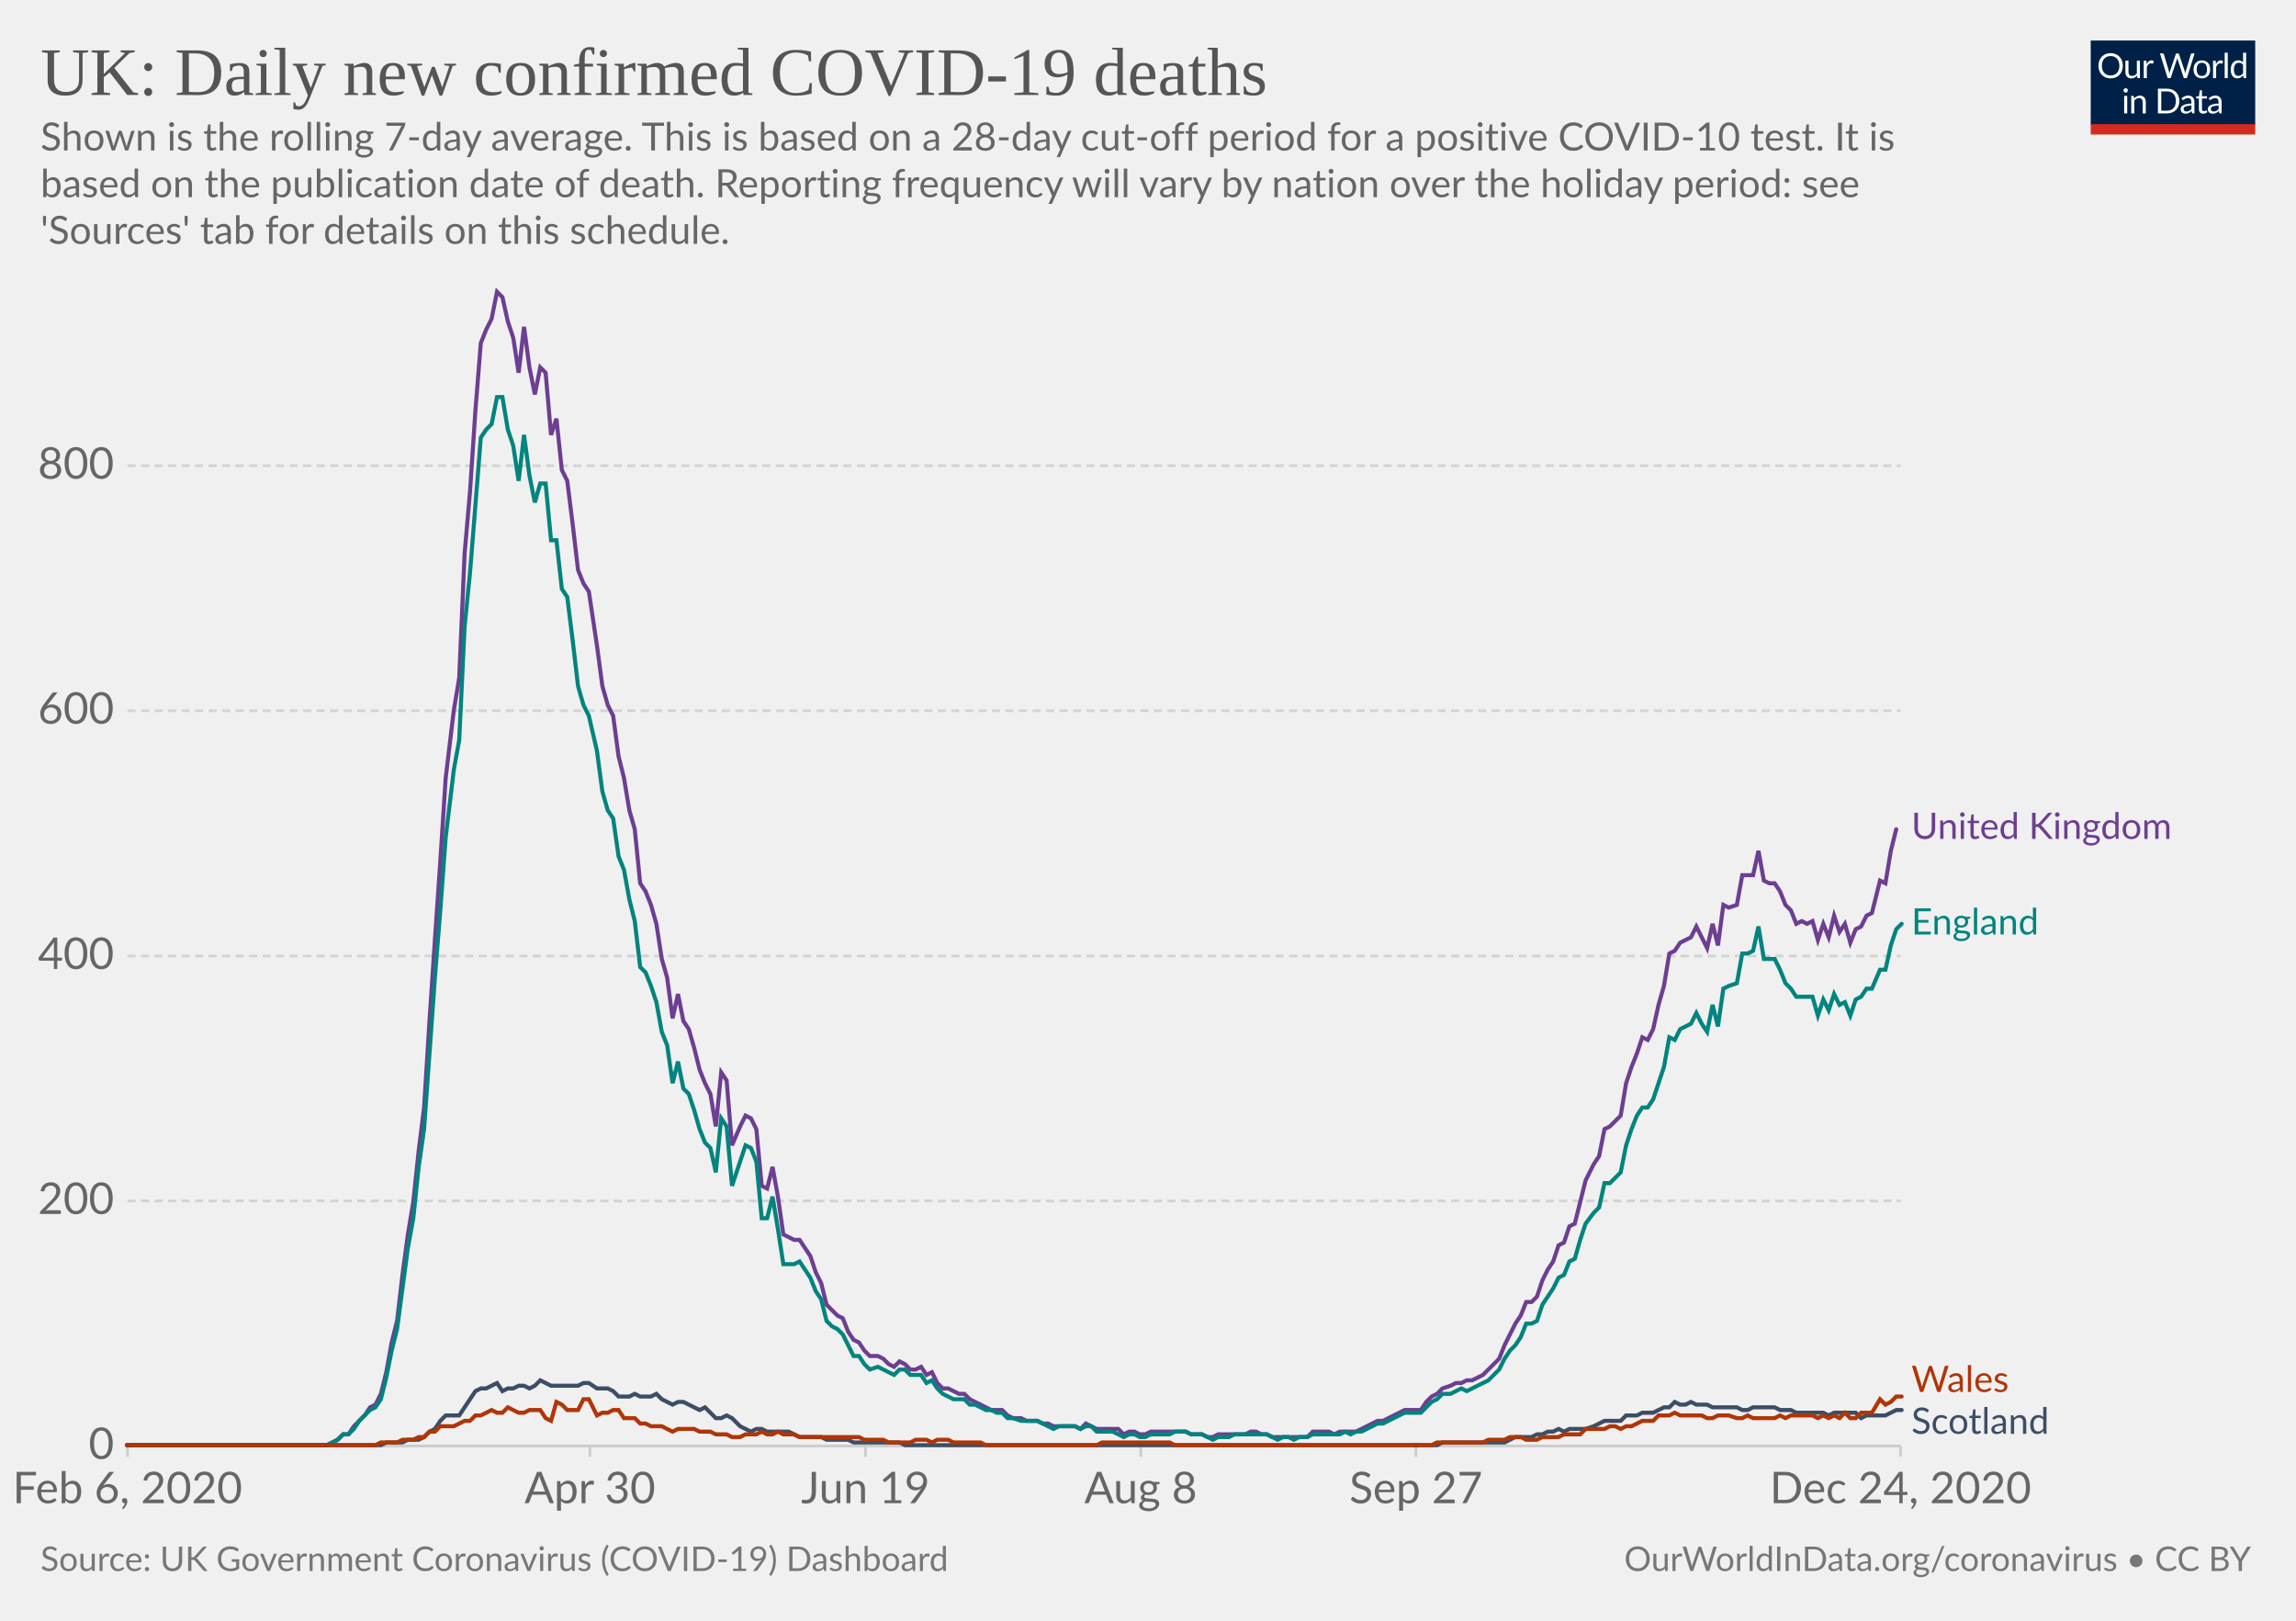
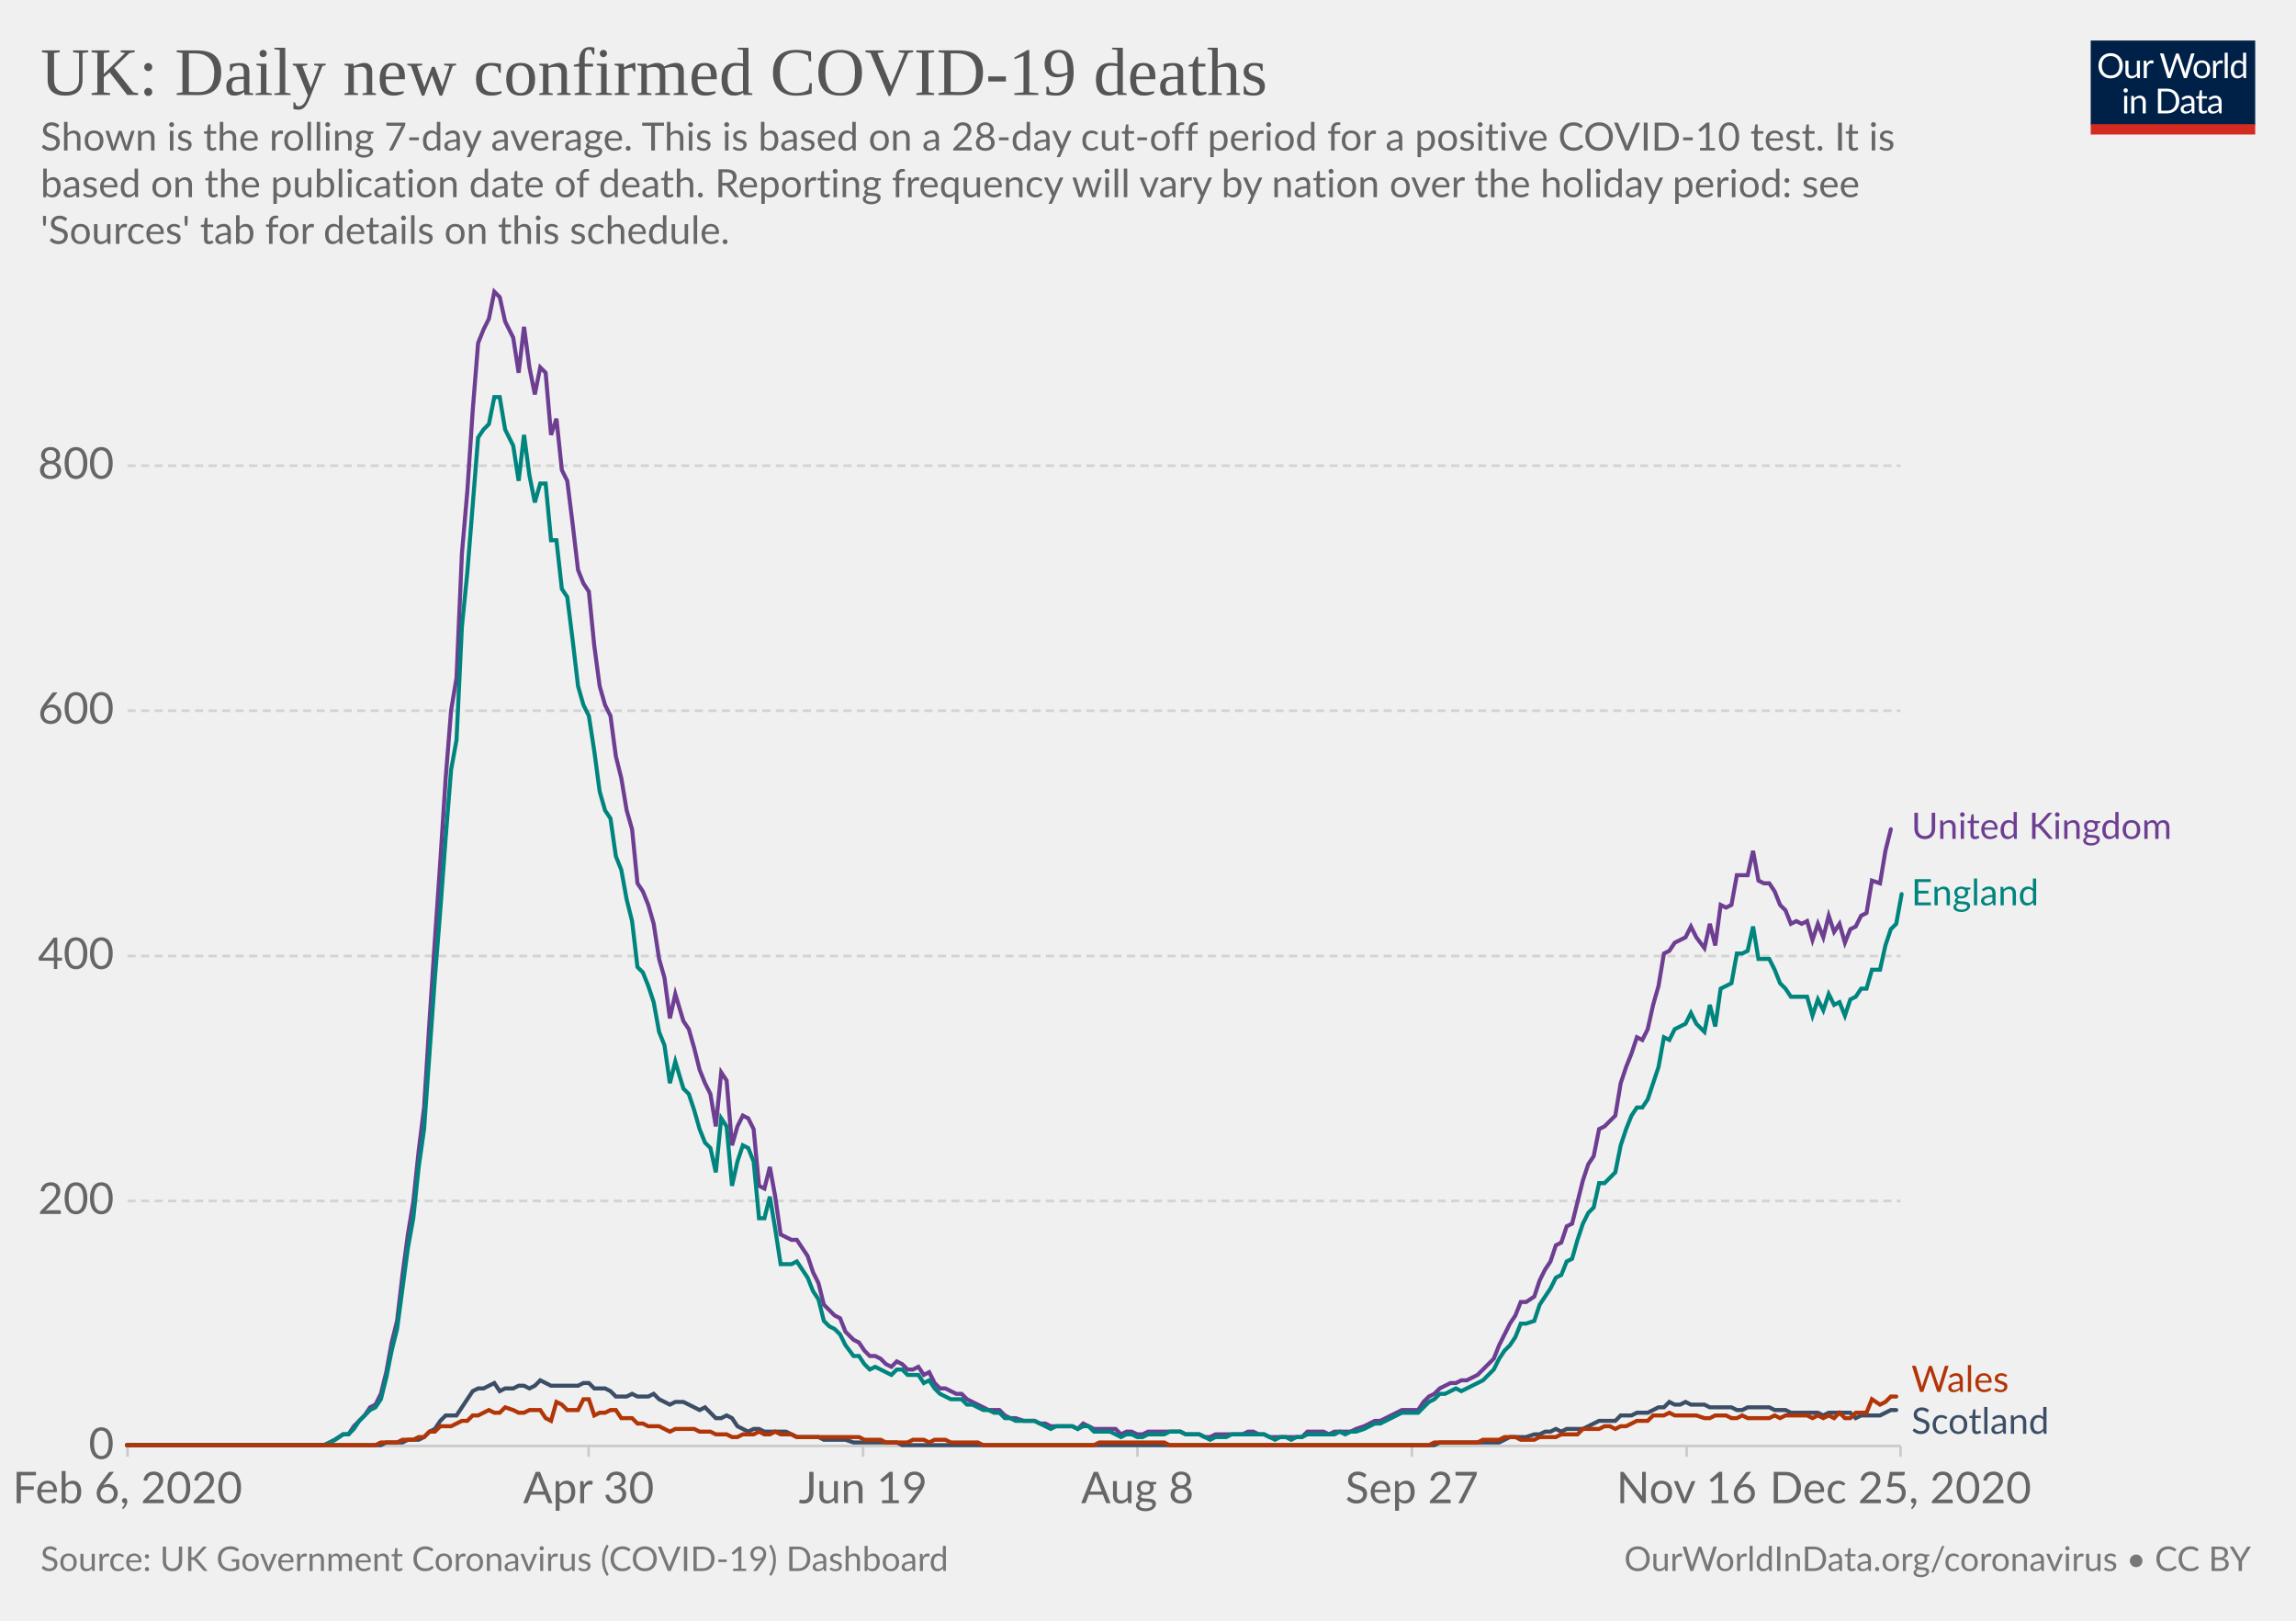
<svg xmlns="http://www.w3.org/2000/svg" version="1.1" style="background-color:#fff;-webkit-font-smoothing:antialiased" width="850" height="600" viewBox="0 0 850 600" font-family="Lato,'Helvetica Neue',Helvetica,Arial,sans-serif" font-size="18" text-rendering="optimizeLegibility">
  <g class="HeaderView">
    <g transform="matrix(.29 0 0 .29 774 15)">
      <svg width="210" height="120" viewBox="0 0 210 120" fill="none">
        <g clip-path="url(#clip0)">
          <path d="M0 0h210v107.89H0V0z" fill="#002147" />
          <path d="M40.98 32.25c0 2.36-.38 4.53-1.12 6.51a14.26 14.26 0 01-8.1 8.4c-1.9.78-4.02 1.17-6.34 1.17a16.6 16.6 0 01-6.33-1.17 14.31 14.31 0 01-8.08-8.4 18.29 18.29 0 01-1.12-6.51c0-2.36.38-4.53 1.12-6.5a14.32 14.32 0 018.07-8.44c1.92-.8 4.03-1.19 6.34-1.19 2.32 0 4.43.4 6.34 1.19 1.92.8 3.56 1.9 4.93 3.34a14.87 14.87 0 013.17 5.1 18.1 18.1 0 011.12 6.5zm-4.38 0c0-1.94-.26-3.68-.8-5.22a10.91 10.91 0 00-2.24-3.89 9.68 9.68 0 00-3.52-2.46 11.95 11.95 0 00-4.62-.86c-1.68 0-3.21.28-4.6.86a9.88 9.88 0 00-3.54 2.46 10.91 10.91 0 00-2.24 3.9c-.53 1.53-.8 3.27-.8 5.2 0 1.94.27 3.68.8 5.22a11.17 11.17 0 002.24 3.9 10.01 10.01 0 003.55 2.44c1.38.56 2.9.83 4.6.83 1.7 0 3.24-.27 4.61-.83a9.8 9.8 0 003.52-2.44 11.17 11.17 0 002.25-3.9c.53-1.54.8-3.28.8-5.21zm26.22-6.54V48H60.5c-.56 0-.9-.27-1.05-.81l-.31-2.4a12.45 12.45 0 01-3.26 2.6c-1.2.64-2.58.96-4.13.96-1.22 0-2.3-.2-3.24-.6a6.52 6.52 0 01-2.33-1.7 7.37 7.37 0 01-1.43-2.67c-.3-1.04-.46-2.2-.46-3.45V25.7h3.91v14.22c0 1.68.38 2.99 1.15 3.91.77.93 1.96 1.39 3.54 1.39 1.16 0 2.24-.27 3.23-.82a10.42 10.42 0 002.8-2.28V25.7h3.91zm8.61 4.47a9.94 9.94 0 012.6-3.56 5.64 5.64 0 013.76-1.3c.47 0 .92.05 1.34.15.44.1.83.27 1.17.49l-.3 2.92c-.09.37-.3.55-.66.55-.2 0-.5-.04-.9-.13a6.21 6.21 0 00-3.24.18c-.54.2-1.03.5-1.47.92-.42.4-.81.9-1.17 1.5-.33.58-.64 1.26-.92 2.02V48H67.7V25.71h2.25c.42 0 .72.08.88.25.16.16.27.44.33.83l.26 3.39zm61.16-13.7L122.75 48h-3.82l-7.99-24.05a21.95 21.95 0 01-.42-1.58 38.36 38.36 0 01-.44 1.58L102.05 48h-3.83L88.4 16.47h3.54c.38 0 .7.1.95.29.26.2.43.43.5.73l6.52 21.9c.1.4.2.83.28 1.28.1.46.2.94.29 1.46l.3-1.46c.12-.47.25-.9.38-1.27l7.41-21.91c.1-.25.26-.48.51-.69.27-.22.58-.33.95-.33h1.23c.38 0 .69.1.92.29.24.2.41.43.53.73l7.4 21.9a28.4 28.4 0 01.68 2.62 29.52 29.52 0 01.52-2.61l6.54-21.91c.07-.27.23-.5.48-.7.27-.21.58-.32.95-.32h3.32zm9.35 8.88c1.63 0 3.1.27 4.4.82a9.43 9.43 0 015.46 5.94c.5 1.4.74 2.98.74 4.73 0 1.76-.25 3.34-.74 4.75a9.43 9.43 0 01-5.46 5.92c-1.3.52-2.77.79-4.4.79-1.64 0-3.12-.27-4.44-.8a9.42 9.42 0 01-3.35-2.3c-.92-1-1.63-2.2-2.13-3.61-.49-1.41-.73-3-.73-4.75s.24-3.33.73-4.73c.5-1.43 1.2-2.64 2.13-3.63a9.4 9.4 0 013.35-2.31c1.32-.55 2.8-.82 4.44-.82zm0 19.89c2.2 0 3.84-.73 4.93-2.2 1.08-1.48 1.63-3.54 1.63-6.18 0-2.66-.55-4.72-1.63-6.2-1.09-1.49-2.73-2.23-4.93-2.23-1.12 0-2.09.2-2.93.57a5.7 5.7 0 00-2.06 1.65 7.5 7.5 0 00-1.24 2.67c-.26 1.04-.4 2.22-.4 3.54 0 2.64.55 4.7 1.64 6.18 1.1 1.47 2.76 2.2 4.99 2.2zm17.97-15.07a9.94 9.94 0 012.6-3.56 5.64 5.64 0 013.76-1.3c.47 0 .91.05 1.34.15.44.1.83.27 1.16.49l-.28 2.92c-.09.37-.31.55-.66.55-.2 0-.5-.04-.9-.13a6.2 6.2 0 00-3.24.18c-.54.2-1.03.5-1.47.92-.43.4-.82.9-1.17 1.5a13.1 13.1 0 00-.92 2.02V48h-3.94V25.71h2.24c.43 0 .72.08.88.25.17.16.28.44.33.83l.27 3.39zm15.04-14.59V48h-3.92V15.6h3.92zm19.55 15.43a6.22 6.22 0 00-2.38-2.05 6.7 6.7 0 00-2.86-.6c-2.07 0-3.66.75-4.77 2.23-1.12 1.48-1.68 3.6-1.68 6.33 0 1.46.13 2.7.38 3.74a7.29 7.29 0 001.1 2.56 4.35 4.35 0 001.78 1.45c.7.3 1.5.46 2.4.46 1.29 0 2.41-.3 3.36-.88a9.6 9.6 0 002.67-2.49V31.02zm3.91-15.43V48h-2.33c-.56 0-.9-.27-1.06-.81l-.35-2.71a12.13 12.13 0 01-3.25 2.77 8.28 8.28 0 01-4.23 1.06 7.31 7.31 0 01-6.14-2.9c-.73-.96-1.3-2.15-1.69-3.57a18.35 18.35 0 01.07-9.48 11.29 11.29 0 011.89-3.7 8.7 8.7 0 017.06-3.34 7.96 7.96 0 016.12 2.62V15.59h3.91zM46.61 70.71V93H42.7V70.71h3.91zm.84-7c0 .39-.08.75-.24 1.09a2.81 2.81 0 01-1.52 1.47 2.67 2.67 0 01-2.16 0 2.9 2.9 0 01-1.45-1.47 2.67 2.67 0 010-2.16c.15-.35.35-.65.6-.9.25-.27.53-.47.85-.62a2.67 2.67 0 012.16 0c.35.15.65.35.9.62.27.25.47.55.62.9.16.34.24.7.24 1.08zm7.97 10.24c.49-.54 1-1.04 1.54-1.48a9.85 9.85 0 013.66-1.84 8.96 8.96 0 015.43.35c.94.4 1.72.97 2.33 1.71a7.36 7.36 0 011.43 2.67c.32 1.04.49 2.19.49 3.45V93h-3.94V78.81c0-1.69-.4-3-1.17-3.92-.76-.93-1.93-1.4-3.5-1.4a6.6 6.6 0 00-3.25.83c-1 .56-1.92 1.31-2.77 2.27V93h-3.94V70.71h2.35c.56 0 .9.28 1.04.82l.3 2.42zm57.7 3.3c0 2.36-.37 4.5-1.11 6.44a14.3 14.3 0 01-3.17 4.98 14.1 14.1 0 01-4.93 3.2c-1.9.76-4.02 1.13-6.33 1.13H85.8V61.47h11.77c2.31 0 4.42.39 6.33 1.15a13.8 13.8 0 018.1 8.18 17.75 17.75 0 011.12 6.45zm-4.37 0c0-1.94-.26-3.67-.8-5.2a10.94 10.94 0 00-2.23-3.87 9.57 9.57 0 00-3.53-2.42 12.23 12.23 0 00-4.61-.83h-7.5v24.62h7.5c1.7 0 3.24-.28 4.61-.84a9.7 9.7 0 003.53-2.4 10.94 10.94 0 002.24-3.87c.53-1.53.8-3.26.8-5.2zm19.8 5.72c-1.8.06-3.34.2-4.62.44-1.26.22-2.3.51-3.1.88-.8.36-1.37.8-1.74 1.3-.35.5-.53 1.05-.53 1.67 0 .58.1 1.1.3 1.52a3 3 0 00.76 1.05c.34.27.73.46 1.17.6.45.11.94.17 1.45.17a7.28 7.28 0 003.5-.81 11.95 11.95 0 002.82-2.2v-4.62zm-12.65-9.11a12.73 12.73 0 013.98-2.66c1.43-.59 3-.88 4.73-.88 1.25 0 2.36.2 3.33.61a6.81 6.81 0 013.94 4.38c.33 1.04.5 2.19.5 3.43V93h-1.74a1.8 1.8 0 01-.88-.18c-.2-.13-.36-.38-.48-.74l-.44-2.12c-.59.55-1.16 1.03-1.72 1.46a9.48 9.48 0 01-3.74 1.7c-.69.15-1.46.23-2.3.23-.87 0-1.69-.12-2.45-.35a5.34 5.34 0 01-3.34-2.93 6.64 6.64 0 01-.49-2.64c0-.88.25-1.72.73-2.53a6.33 6.33 0 012.35-2.17c1.09-.63 2.5-1.15 4.25-1.54 1.75-.41 3.89-.65 6.42-.7v-1.75c0-1.73-.37-3.03-1.12-3.91-.75-.9-1.84-1.34-3.28-1.34-.97 0-1.78.12-2.44.37-.64.23-1.2.5-1.7.81l-1.23.82c-.33.23-.67.35-1 .35-.27 0-.5-.07-.69-.2a2.1 2.1 0 01-.48-.53l-.7-1.25zm27.67 19.5c-1.76 0-3.12-.5-4.07-1.48-.94-.98-1.41-2.4-1.41-4.25V74h-2.68a.9.9 0 01-.6-.2c-.16-.14-.24-.36-.24-.66v-1.56l3.65-.46.9-6.89a.9.9 0 01.29-.52.88.88 0 01.62-.22H142v7.67h6.44V74H142v13.38c0 .94.22 1.63.68 2.09.45.45 1.04.68 1.76.68a3.21 3.21 0 001.85-.53l.55-.35c.16-.12.3-.18.41-.18.2 0 .4.13.55.38l1.15 1.87a7.45 7.45 0 01-2.44 1.5c-.96.35-1.94.52-2.95.52zm19.68-10.4c-1.8.07-3.34.21-4.62.45-1.26.22-2.3.51-3.1.88-.8.36-1.37.8-1.74 1.3-.35.5-.53 1.05-.53 1.67 0 .58.1 1.1.3 1.52.18.42.44.77.76 1.05.34.27.73.46 1.17.6.45.11.94.17 1.45.17a7.3 7.3 0 003.5-.81 12.04 12.04 0 002.82-2.2v-4.62zm-12.65-9.1a12.72 12.72 0 013.99-2.66c1.42-.59 3-.88 4.72-.88 1.25 0 2.36.2 3.33.61a6.81 6.81 0 013.94 4.38c.33 1.04.5 2.19.5 3.43V93h-1.74a1.8 1.8 0 01-.88-.18c-.2-.13-.36-.38-.48-.74l-.44-2.12c-.59.55-1.16 1.03-1.72 1.46a9.48 9.48 0 01-3.74 1.7c-.69.15-1.46.23-2.3.23-.87 0-1.69-.12-2.45-.35a5.33 5.33 0 01-3.34-2.93 6.62 6.62 0 01-.49-2.64c0-.88.25-1.72.73-2.53a6.33 6.33 0 012.35-2.17c1.09-.63 2.5-1.15 4.25-1.54a31.2 31.2 0 016.42-.7v-1.75c0-1.73-.37-3.03-1.12-3.91-.75-.9-1.84-1.34-3.28-1.34-.97 0-1.78.12-2.44.37-.64.23-1.2.5-1.7.81-.46.3-.87.57-1.22.82-.34.23-.68.35-1.02.35-.26 0-.49-.07-.68-.2a1.88 1.88 0 01-.48-.53l-.7-1.25z" fill="#fff" />
          <path fill="#D42B21" d="M0 106.79h210V120H0z" />
        </g>
        <defs>
          <clipPath id="clip0">
            <path fill="#fff" d="M0 0h210v120H0z" />
          </clipPath>
        </defs>
      </svg>
    </g>
    <a href="https://ourworldindata.org/grapher/uk-daily-covid-deaths?tab=chart&amp;stackMode=absolute&amp;time=2020-02-06..latest&amp;region=World" target="_blank" rel="noopener" font-family="&quot;Playfair Display&quot;,Georgia,&quot;Times New Roman&quot;,serif">
      <text font-size="25.2" x="15" y="35.2" fill="#555">
        <tspan x="15" y="35.16">UK: Daily new confirmed COVID-19 deaths</tspan>
      </text>
    </a>
    <text font-size="14.4" x="15" y="55.7" fill="#666">
      <tspan x="15" y="55.72">Shown is the rolling 7-day average. This is based on a 28-day cut-off period for a positive COVID-10 test. It is</tspan>
      <tspan x="15" y="73">based on the publication date of death. Reporting frequency will vary by nation over the holiday period: see</tspan>
      <tspan x="15" y="90.28">'Sources' tab for details on this schedule.</tspan>
    </text>
  </g>
  <g class="LineChart">
    <defs>
      <clipPath id="a">
        <path d="M37.22 0h830v897.4h-830z" />
      </clipPath>
    </defs>
    <g class="DualAxisView">
      <g class="HorizontalAxis">
-         <path stroke="#ccc" d="M47.2 535.3v4M218.4 535.3v4M320.4 535.3v4M422.3 535.3v4M524.2 535.3v4M703.6 535.3v4" />
+         <path stroke="#ccc" d="M47.2 535.3v4M217.9 535.3v4M319.5 535.3v4M421.1 535.3v4M522.7 535.3v4M624.4 535.3v4M703.6 535.3v4" />
        <text x="47.2" y="556.5" fill="#666" text-anchor="middle" font-size="16.2">Feb 6, 2020</text>
-         <text x="218.4" y="556.5" fill="#666" text-anchor="middle" font-size="16.2">Apr 30</text>
-         <text x="320.4" y="556.5" fill="#666" text-anchor="middle" font-size="16.2">Jun 19</text>
-         <text x="422.3" y="556.5" fill="#666" text-anchor="middle" font-size="16.2">Aug 8</text>
-         <text x="524.2" y="556.5" fill="#666" text-anchor="middle" font-size="16.2">Sep 27</text>
-         <text x="703.6" y="556.5" fill="#666" text-anchor="middle" font-size="16.2">Dec 24, 2020</text>
+         <text x="217.9" y="556.5" fill="#666" text-anchor="middle" font-size="16.2">Apr 30</text>
+         <text x="319.5" y="556.5" fill="#666" text-anchor="middle" font-size="16.2">Jun 19</text>
+         <text x="421.1" y="556.5" fill="#666" text-anchor="middle" font-size="16.2">Aug 8</text>
+         <text x="522.7" y="556.5" fill="#666" text-anchor="middle" font-size="16.2">Sep 27</text>
+         <text x="624.4" y="556.5" fill="#666" text-anchor="middle" font-size="16.2">Nov 16</text>
+         <text x="703.6" y="556.5" fill="#666" text-anchor="middle" font-size="16.2">Dec 25, 2020</text>
      </g>
      <g class="VerticalAxis" fill="#666" dominant-baseline="middle" text-anchor="end" font-size="16.2">
        <text x="42.22" y="535.3">0</text>
        <text x="42.22" y="444.6">200</text>
        <text x="42.22" y="353.9">400</text>
        <text x="42.22" y="263.1">600</text>
        <text x="42.22" y="172.4">800</text>
      </g>
      <g class="AxisGridLines horizontalLines">
        <path stroke="#ccc" d="M47.22 535.3h656.39" />
        <path stroke="#d3d3d3" stroke-dasharray="3,2" d="M47.22 444.6h656.39M47.22 353.9h656.39M47.22 263.1h656.39M47.22 172.4h656.39" />
      </g>
    </g>
    <g clip-path="url(#a)">
      <g class="LineLabels" cursor="pointer">
        <g class="legendMark">
          <text font-size="13.5" x="707.6" y="310.6" fill="#6D3E91">
            <tspan x="707.61" y="310.55">United Kingdom</tspan>
          </text>
        </g>
        <g class="legendMark">
-           <text font-size="13.5" x="707.6" y="345.9" fill="#00847E">
-             <tspan x="707.61" y="345.95">England</tspan>
+           <text font-size="13.5" x="707.6" y="335.2" fill="#00847E">
+             <tspan x="707.61" y="335.15">England</tspan>
          </text>
        </g>
        <g class="legendMark">
          <text font-size="13.5" x="707.6" y="515.3" fill="#B13507">
            <tspan x="707.61" y="515.3">Wales</tspan>
          </text>
        </g>
        <g class="legendMark">
          <text font-size="13.5" x="707.6" y="530.8" fill="#3C4E66">
            <tspan x="707.61" y="530.8">Scotland</tspan>
          </text>
        </g>
      </g>
      <g class="Lines">
        <g class="key-United-Kingdom_0">
-           <path stroke="#6D3E91" stroke-linecap="round" d="M47 535h74l2-1 2-1 2-2h2l2-3 2-2 2-2 2-3 2-1 2-4 2-8 2-11 2-8 2-17 2-15 2-12 2-19 2-16 2-32 2-30 2-29 2-31 3-25 2-12 2-46 2-23 2-30 2-25 2-5 2-4 2-10 2 2 2 9 2 6 2 13 2-17 2 15 2 10 2-10 2 2 2 23 2-6 2 19 2 4 2 16 2 17 2 5 2 3 3 20 2 15 2 7 2 4 2 15 2 8 2 12 2 7 2 20 2 3 2 5 2 7 2 13 2 7 2 15 2-9 2 10 2 3 2 7 2 8 2 5 2 4 2 12 2-20 2 3 2 24 3-7 2-4 2 1 2 4 2 21 2 1 2-8 2 11 2 14 2 1 2 1h2l2 3 2 3 2 6 2 4 2 8 2 2 2 2 2 1 2 5 2 3 2 1 2 3 2 2h3l2 1 2 2 2 1 2-2 2 1 2 2h2l2-1 2 3 2-1 2 4 2 2h2l2 1 2 1h2l2 2 2 1 2 1 2 1 2 1h4l2 2 2 1h3l2 1h4l2 1h2l2 1h8l2 1 2-2 2 1 2 1h8l2 2 2-1h2l2 1h2l2-1h13l2 1h4l2 1h2l2-1h10l2-1h2l2 1h2l2 1h13l2-2h6l2 1 2-1h6l2-1 2-1 2-1 2-1h2l2-1 2-1 2-1 2-1h6l2-3 2-2 2-1 2-2 3-1 2-1h2l2-1h2l2-1 2-1 2-2 2-2 2-2 2-5 2-4 2-4 2-3 2-5h2l2-2 2-6 2-4 2-3 2-6 2-1 2-6 2-1 2-8 2-8 3-6 2-3 2-10 2-1 2-2 2-2 2-12 2-6 2-5 2-6 2 1 2-4 2-9 2-7 2-12 2-1 2-3 2-1 2-1 2-4 2 4 2 4 2-9 2 8 2-15 2 1 3-1 2-11h4l2-9 2 11 2 1h2l2 3 2 5 2 2 2 5 2-1 2 1 2-1 2 7 2-6 2 5 2-8 2 6 2-3 2 7 2-5 2-1 2-4 2-1 3-12 2 1 2-12 2-8" fill="none" stroke-width="1.5" />
+           <path stroke="#6D3E91" stroke-linecap="round" d="M47 535h73l2-1 2-1 3-2h2l2-3 2-2 2-2 2-3 2-1 2-4 2-8 2-11 2-8 2-17 2-15 2-12 2-19 2-16 2-32 2-30 2-29 2-31 2-25 2-12 2-46 2-23 2-30 2-25 2-5 2-4 2-10 2 2 2 9 3 6 2 13 2-17 2 15 2 10 2-10 2 2 2 23 2-6 2 19 2 4 2 16 2 17 2 5 2 3 2 20 2 15 2 7 2 4 2 15 2 8 2 12 2 7 2 20 2 3 2 5 2 7 2 13 2 7 2 15 2-9 3 10 2 3 2 7 2 8 2 5 2 4 2 12 2-20 2 3 2 24 2-7 2-4 2 1 2 4 2 21 2 1 2-8 2 11 2 14 2 1 2 1h2l2 3 2 3 2 6 2 4 2 8 2 2 2 2 2 1 2 5 3 3 2 1 2 3 2 2h2l2 1 2 2 2 1 2-2 2 1 2 2h2l2-1 2 3 2-1 2 4 2 2h2l2 1 2 1h2l2 2 2 1 2 1 2 1 2 1h4l2 2 2 1h2l3 1h4l2 1h2l2 1h8l2 1 2-2 2 1 2 1h8l2 2 2-1h2l2 1h2l2-1h12l2 1h5l2 1h2l2-1h10l2-1h2l2 1h2l2 1h12l2-2h6l2 1 2-1h6l2-1 3-1 2-1 2-1h2l2-1 2-1 2-1 2-1h6l2-3 2-2 2-1 2-2 2-1 2-1h2l2-1h2l2-1 2-1 2-2 2-2 2-2 2-5 2-4 2-4 2-3 2-5h2l3-2 2-6 2-4 2-3 2-6 2-1 2-6 2-1 2-8 2-8 2-6 2-3 2-10 2-1 2-2 2-2 2-12 2-6 2-5 2-6 2 1 2-4 2-9 2-7 2-12 2-1 2-3 2-1 2-1 2-4 2 4 3 4 2-9 2 8 2-15 2 1 2-1 2-11h4l2-9 2 11 2 1h2l2 3 2 5 2 2 2 5 2-1 2 1 2-1 2 7 2-6 2 5 2-8 2 6 2-3 2 7 2-5 2-1 2-4 2-1 2-12 3 1 2-12 2-8" fill="none" stroke-width="1.5" />
        </g>
        <g class="key-England_0">
-           <path stroke="#00847E" stroke-linecap="round" d="M47 535h74l2-1 2-1 2-2h2l2-2 2-3 2-2 2-2 2-1 2-3 2-8 2-10 2-8 2-15 2-15 2-11 2-19 2-14 2-28 2-28 2-25 2-27 3-25 2-11 2-42 2-20 2-25 2-25 2-3 2-2 2-10h2l2 12 2 6 2 13 2-17 2 15 2 10 2-7h2l2 21h2l2 18 2 3 2 16 2 17 2 7 2 4 3 13 2 15 2 7 2 3 2 14 2 5 2 11 2 8 2 17 2 2 2 5 2 6 2 11 2 5 2 14 2-8 2 10 2 2 2 6 2 7 2 5 2 2 2 9 2-20 2 3 2 22 3-9 2-6 2 1 2 5 2 21h2l2-8 2 12 2 13h4l2-1 2 3 2 3 2 5 2 3 2 8 2 2 2 1 2 2 2 4 2 4h2l2 3 2 2 3-1 2 1 2 1 2 1 2-2h2l2 2h4l2 3 2-1 2 3 2 2 2 1 2 1h4l2 2h2l2 1 2 1h2l2 1h2l2 2h2l3 1h6l2 1 2 1 2 1 2-1h6l2 1 2-1h2l2 2h6l2 1 2 1 2-1h2l2 1h2l2-1h7l2-1h4l2 1h4l2 1 2 1 2-1h4l2-1h12l2 1 2 1 2-1h2l2 1 2-1h3l2-1h10l2-1 2 1 2-1h2l2-1 2-1 2-1h2l2-1 2-1 2-1 2-1h6l2-2 2-2 2-1 2-2h3l2-1 2-1 2 1 2-1 2-1 2-1 2-1 2-2 2-2 2-4 2-3 2-2 2-3 2-5h2l2-1 2-6 2-3 2-3 2-4 2-1 2-5 2-1 2-7 2-6 3-4 2-2 2-9h2l2-2 2-2 2-10 2-6 2-5 2-3h2l2-3 2-6 2-6 2-11 2 1 2-4 2-1 2-1 2-4 2 4 2 3 2-10 2 8 2-14 2-1 3-1 2-11h2l2-1 2-9 2 12h4l2 4 2 5 2 2 2 3h6l2 7 2-6 2 4 2-6 2 4 2-1 2 5 2-6 2-1 2-3h2l3-7h2l2-9 2-6 2-2" fill="none" stroke-width="1.5" />
+           <path stroke="#00847E" stroke-linecap="round" d="M47 535h73l2-1 2-1 3-2h2l2-2 2-3 2-2 2-2 2-1 2-3 2-8 2-10 2-8 2-15 2-15 2-11 2-19 2-14 2-28 2-28 2-25 2-27 2-25 2-11 2-42 2-20 2-25 2-25 2-3 2-2 2-10h2l2 12 3 6 2 13 2-17 2 15 2 10 2-7h2l2 21h2l2 18 2 3 2 16 2 17 2 7 2 4 2 13 2 15 2 7 2 3 2 14 2 5 2 11 2 8 2 17 2 2 2 5 2 6 2 11 2 5 2 14 2-8 3 10 2 2 2 6 2 7 2 5 2 2 2 9 2-20 2 3 2 22 2-9 2-6 2 1 2 5 2 21h2l2-8 2 12 2 13h4l2-1 2 3 2 3 2 5 2 3 2 8 2 2 2 1 2 2 2 4 3 4h2l2 3 2 2 2-1 2 1 2 1 2 1 2-2h2l2 2h4l2 3 2-1 2 3 2 2 2 1 2 1h4l2 2h2l2 1 2 1h2l2 1h2l2 2h2l2 1h7l2 1 2 1 2 1 2-1h6l2 1 2-1h2l2 2h6l2 1 2 1 2-1h2l2 1h2l2-1h6l2-1h4l2 1h5l2 1 2 1 2-1h4l2-1h12l2 1 2 1 2-1h2l2 1 2-1h2l2-1h10l2-1 2 1 2-1h2l3-1 2-1 2-1h2l2-1 2-1 2-1 2-1h6l2-2 2-2 2-1 2-2h2l2-1 2-1 2 1 2-1 2-1 2-1 2-1 2-2 2-2 2-4 2-3 2-2 2-3 2-5h2l3-1 2-6 2-3 2-3 2-4 2-1 2-5 2-1 2-7 2-6 2-4 2-2 2-9h2l2-2 2-2 2-10 2-6 2-5 2-3h2l2-3 2-6 2-6 2-11 2 1 2-4 2-1 2-1 2-4 2 4 3 3 2-10 2 8 2-14 2-1 2-1 2-11h2l2-1 2-9 2 12h4l2 4 2 5 2 2 2 3h6l2 7 2-6 2 4 2-6 2 4 2-1 2 5 2-6 2-1 2-3h2l2-7h3l2-9 2-6 2-2 2-11" fill="none" stroke-width="1.5" />
        </g>
        <g class="key-Scotland_0">
-           <path stroke="#3C4E66" stroke-linecap="round" d="M47 535h94l2-1h6l2-1h4l2-1 2-2 2-1 2-3 2-2h5l2-3 2-3 2-3 2-1h2l2-1 2-1 2 3 2-1h2l2-1h2l2 1 2-1 2-2 2 1 2 1h10l2-1h2l3 2h4l2 1 2 2h4l2-1 2 1h4l2-1 2 2 2 1 2 1 2-1h2l2 1 2 1 2 1 2-1 2 2 2 2h2l2-1 2 1 3 3 2 1 2 1 2-1h2l2 1h8l2 1 2 1h8l2 1h8l2 1h17l2 1h197l2-1h23l2-1 2-1h6l2-1h2l2-1h2l2-1 2 1 2-1h6l3-1 2-1 2-1h6l2-2h4l2-1h4l2-1 2-1h2l2-2 2 1h2l2-1 2 1h4l2 1h9l2 1h2l2-1h8l2 1h4l2 1h10l2 1 2-1h8l2 2 2-1h7l2-1 2-1h2" fill="none" stroke-width="1.5" />
+           <path stroke="#3C4E66" stroke-linecap="round" d="M47 535h94l2-1h6l2-1h4l2-1 2-2 2-1 2-3 2-2h4l2-3 2-3 2-3 2-1h2l2-1 2-1 2 3 2-1h3l2-1h2l2 1 2-1 2-2 2 1 2 1h10l2-1h2l2 2h4l2 1 2 2h4l2-1 2 1h4l2-1 2 2 2 1 2 1 2-1h3l2 1 2 1 2 1 2-1 2 2 2 2h2l2-1 2 1 2 3 2 1 2 1 2-1h2l2 1h8l2 1 2 1h8l2 1h8l3 1h16l2 1h197l2-1h22l2-1 2-1h6l3-1h2l2-1h2l2-1 2 1 2-1h6l2-1 2-1 2-1h6l2-2h4l2-1h4l2-1 2-1h2l2-2 2 1h2l2-1 2 1h5l2 1h8l2 1h2l2-1h8l2 1h4l2 1h10l2 1 2-1h8l2 2 2-1h7l2-1 2-1h2" fill="none" stroke-width="1.5" />
        </g>
        <g class="key-Wales_0">
-           <path stroke="#B13507" stroke-linecap="round" d="M47 535h92l2-1h6l2-1h4l2-1h2l2-2h2l2-2h5l2-1 2-1h2l2-2h2l2-1 2-1 2 1h2l2-2 2 1 2 1h2l2-1h4l2 3 2 1 2-7 2 1 2 2h4l2-4h2l3 6 2-1h2l2-1h2l2 3h4l2 2h2l2 1h4l2 1 2 1 2-1h6l2 1h4l2 1h4l2 1h3l2-1h4l2-1 2 1h2l2-1 2 1h4l2 1h22l2 1h7l2 1h8l2-1h4l2 1 2-1h4l2 1h10l2 1h41l2-1h25l2 1h95l2-1h17l2-1h6l2-1h4l2 1h4l2-1h6l2-1h6l2-2h7l2-1h2l2 1 2-1h2l2-1 2-1h4l2-2h4l2-1 2 1h8l2 1h2l2-1h4l3 1h2l2-1 2 1h8l2-1 2 1 2-1h8l2 1 2-1 2 1 2-1 2 1 2-2 2 2h2l2-2h4l3-5 2 2 2-1 2-2h2" fill="none" stroke-width="1.5" />
+           <path stroke="#B13507" stroke-linecap="round" d="M47 535h92l2-1h6l2-1h4l2-1h2l2-2h2l2-2h4l2-1 2-1h2l2-2h2l2-1 2-1 2 1h2l2-2 3 1 2 1h2l2-1h4l2 3 2 1 2-7 2 1 2 2h4l2-4h2l2 6 2-1h2l2-1h2l2 3h4l2 2h2l2 1h4l2 1 2 1 2-1h7l2 1h4l2 1h4l2 1h2l2-1h4l2-1 2 1h2l2-1 2 1h4l2 1h23l2 1h6l2 1h8l2-1h4l2 1 2-1h4l2 1h10l2 1h41l2-1h24l2 1h96l2-1h16l2-1h6l2-1h4l2 1h5l2-1h6l2-1h6l2-2h6l2-1h2l2 1 2-1h2l2-1 2-1h4l2-2h4l2-1 2 1h8l3 1h2l2-1h4l2 1h2l2-1 2 1h8l2-1 2 1 2-1h8l2 1 2-1 2 1 2-1 2 1 2-2 2 2h2l2-2h4l2-5 3 2 2-1 2-2h2" fill="none" stroke-width="1.5" />
        </g>
      </g>
    </g>
  </g>
  <g class="SourcesFooter" fill="#777">
    <g class="clickable" fill="#777">
      <text font-size="12.6" x="15" y="581.6">
        <tspan x="15" y="581.58">Source: UK Government Coronavirus (COVID-19) Dashboard</tspan>
      </text>
    </g>
    <text font-size="12.6" x="601.3" y="581.6">
      <tspan x="601.27" y="581.58">
        <a target="_blank" href="https://ourworldindata.org/coronavirus" fill="#777">OurWorldInData.org/coronavirus</a> • <a class="cclogo" href="http://creativecommons.org/licenses/by/4.0/deed.en_US" target="_blank" fill="#777">CC BY</a>
      </tspan>
    </text>
  </g>
</svg>
